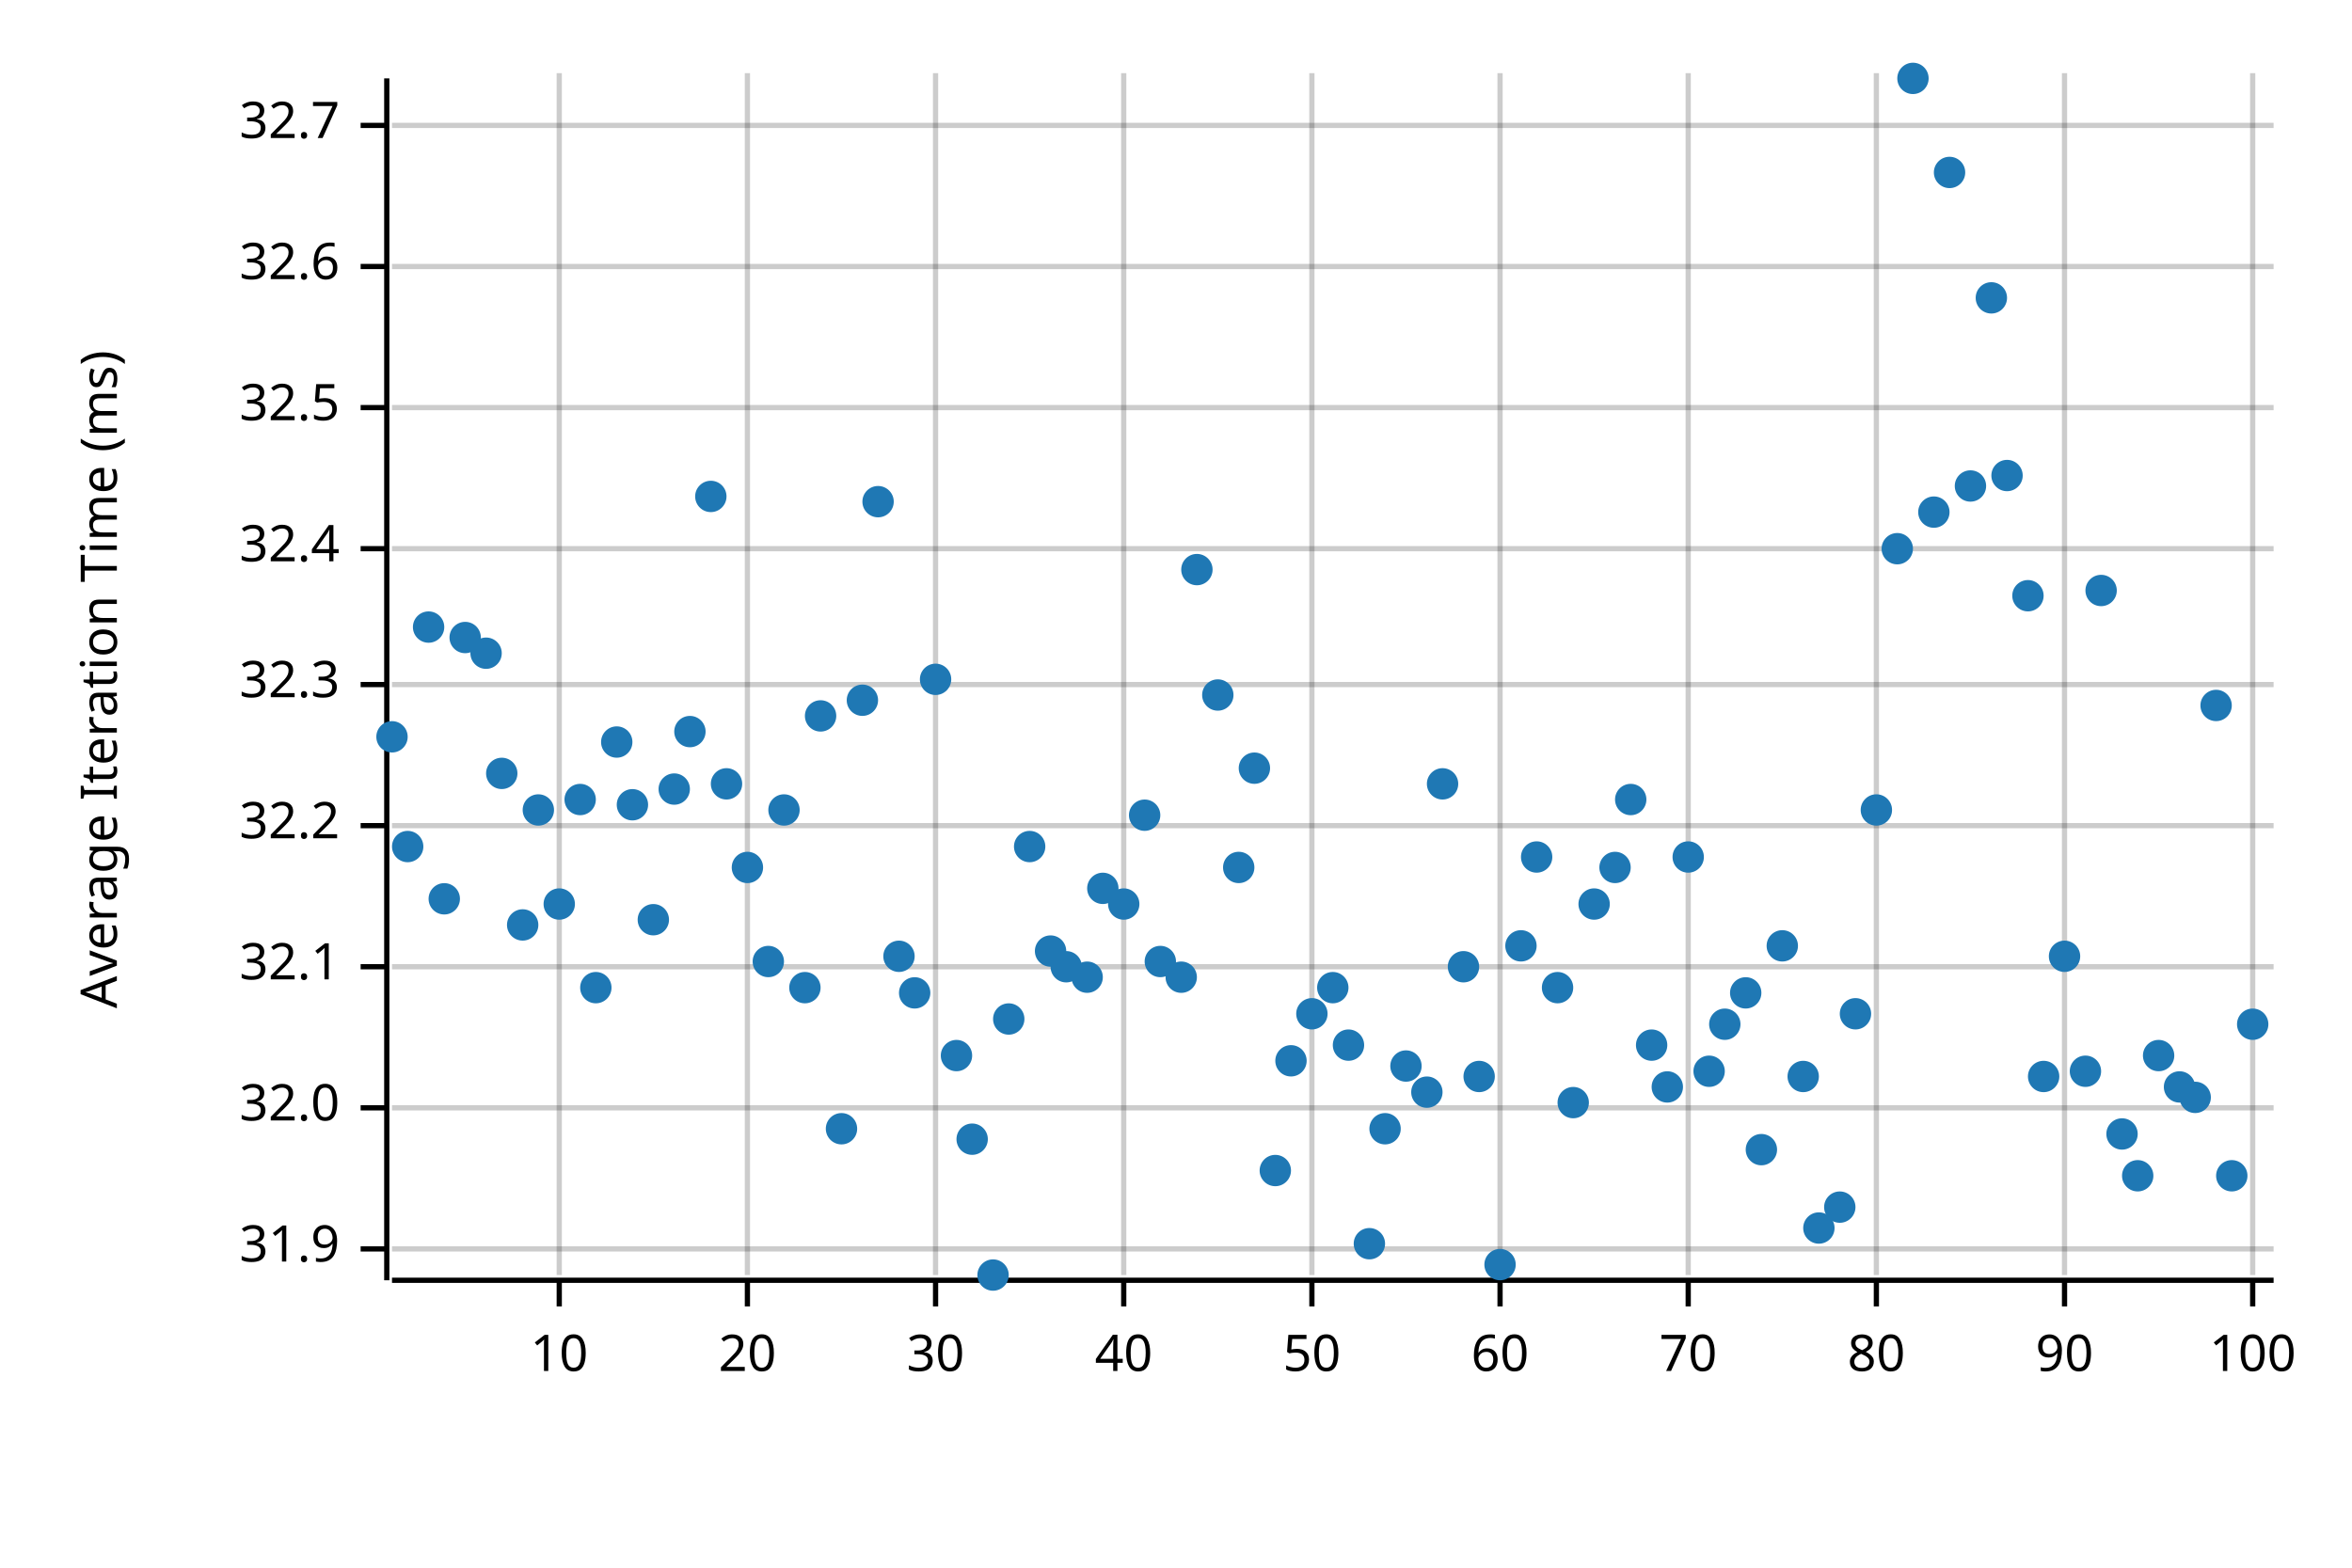
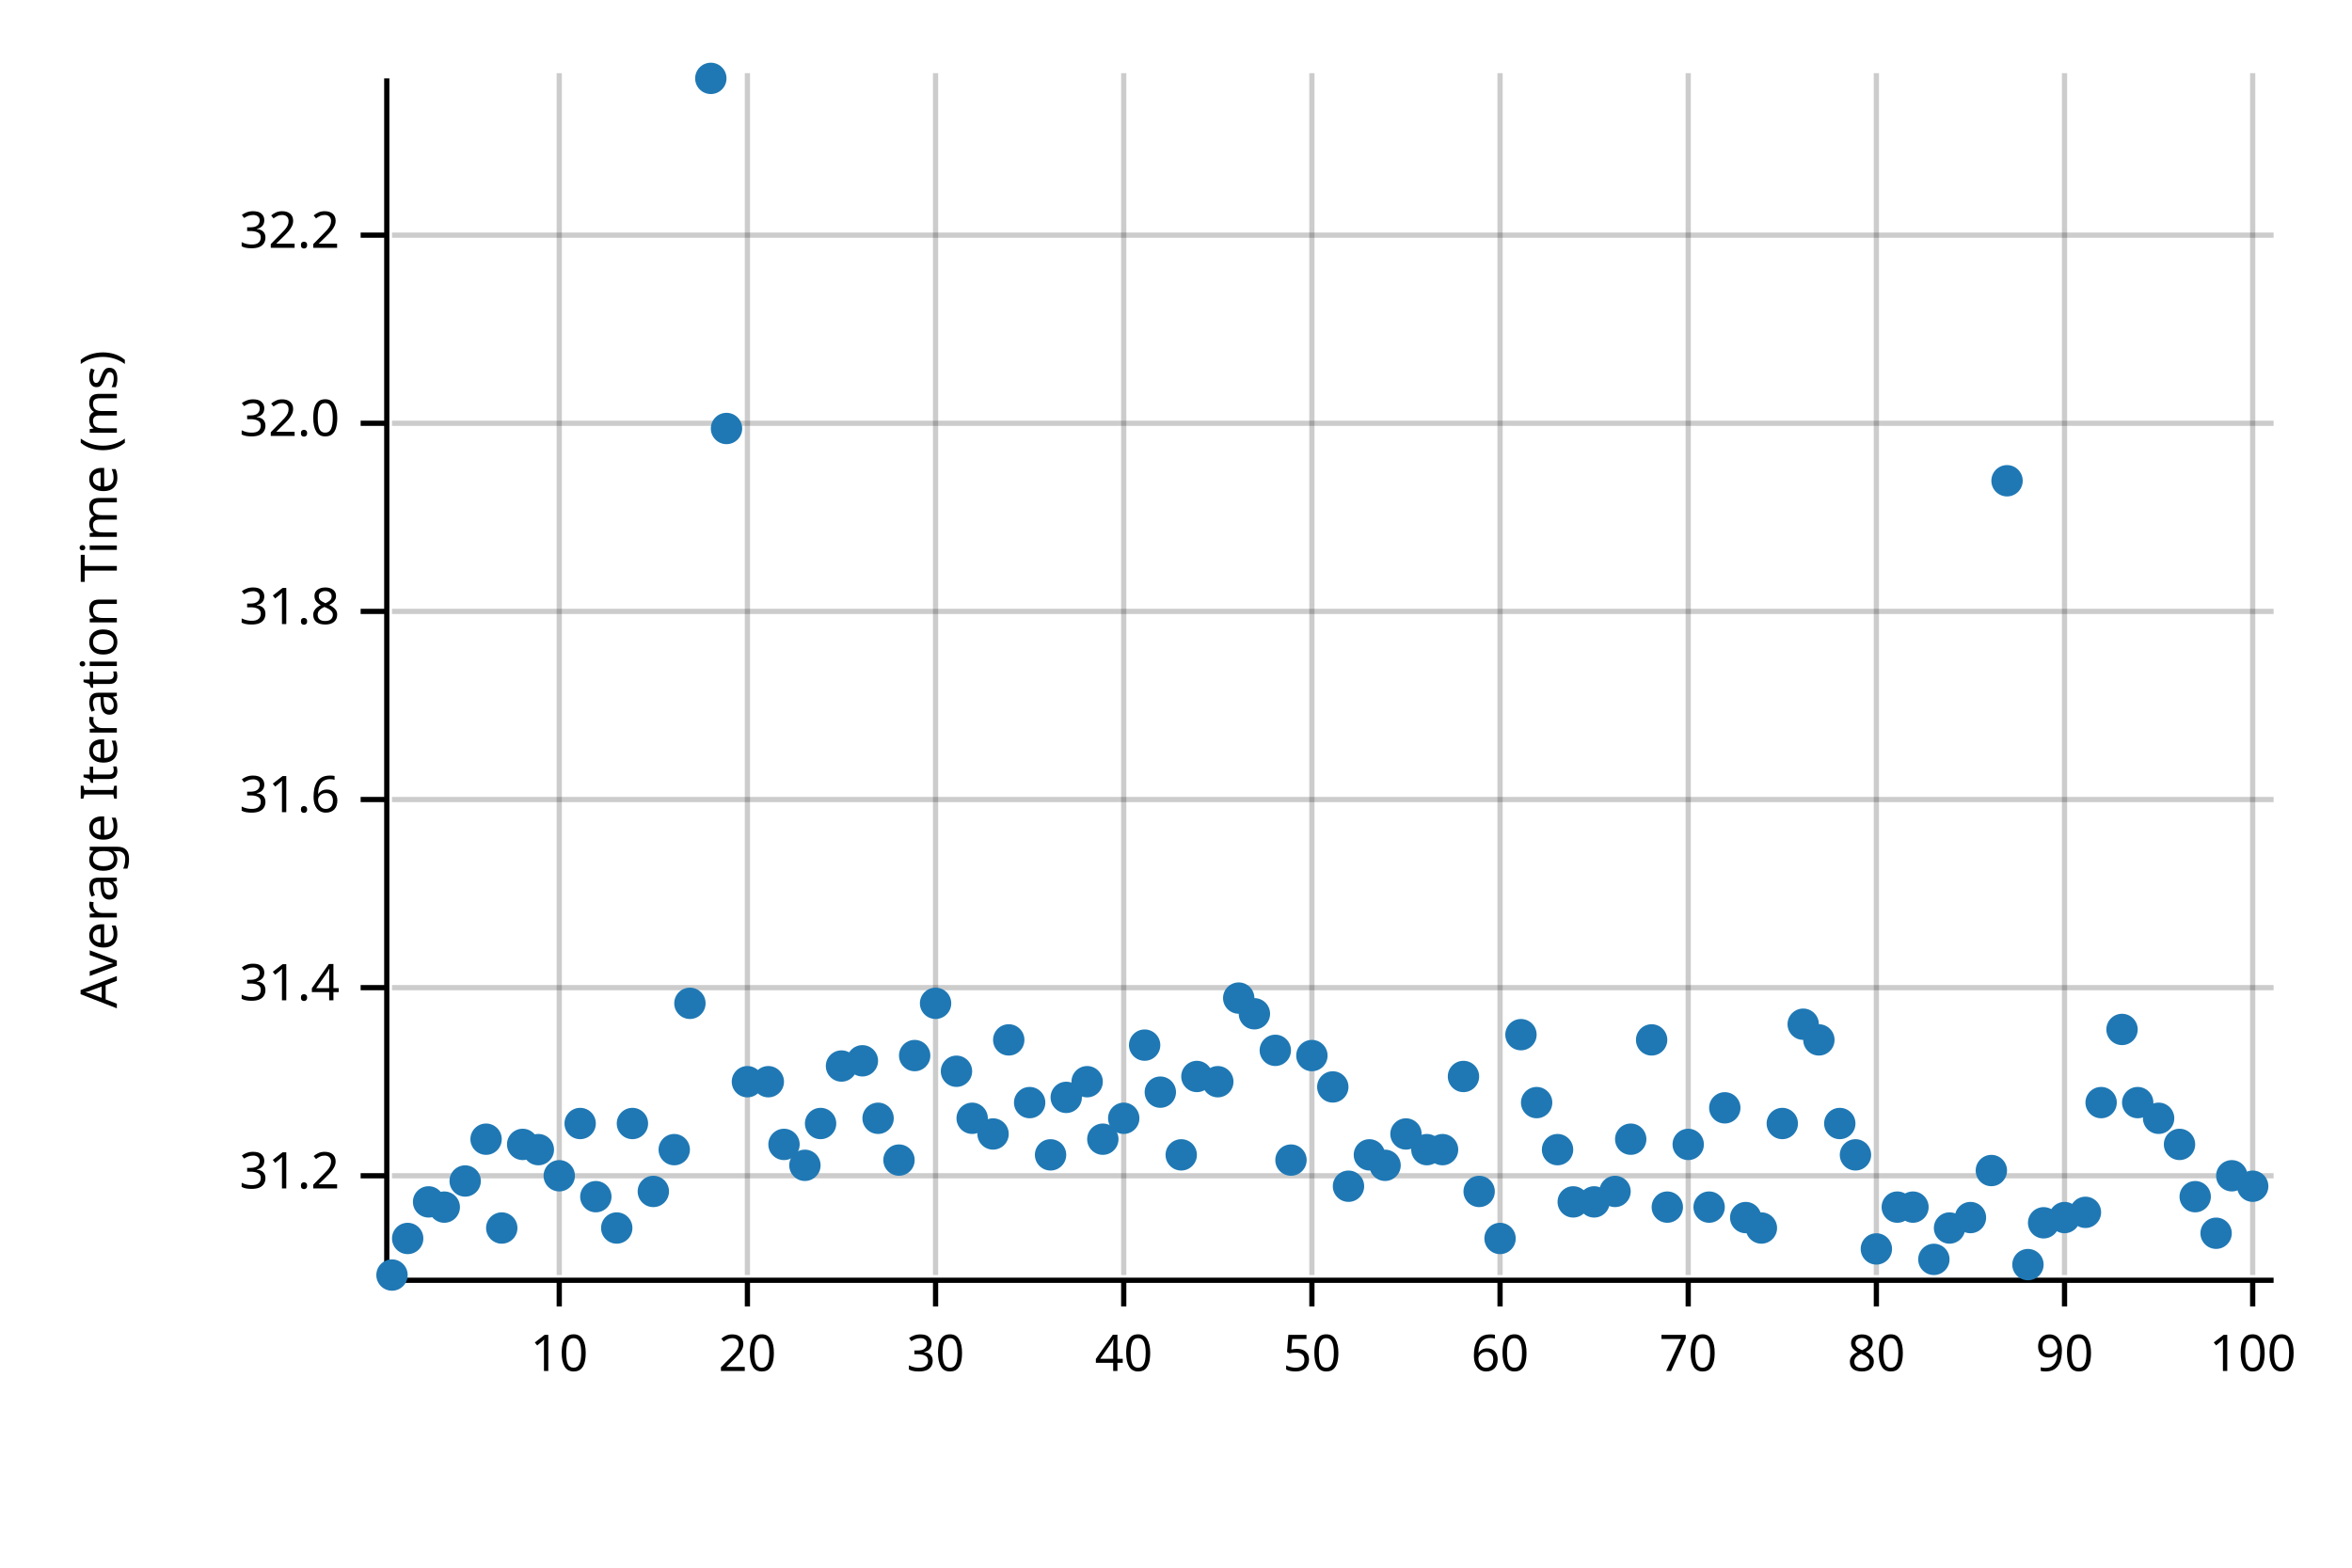
<svg xmlns="http://www.w3.org/2000/svg" width="450" height="300" viewBox="0 0 450 300">
  <text x="15" y="130" dy="0.76em" text-anchor="middle" font-family="sans-serif" font-size="9.677" opacity="1" fill="#000000" transform="rotate(270, 15, 130)">
Average Iteration Time (ms)
</text>
  <line opacity="0.2" stroke="#000000" stroke-width="1" x1="107" y1="244" x2="107" y2="14" />
  <line opacity="0.2" stroke="#000000" stroke-width="1" x1="143" y1="244" x2="143" y2="14" />
  <line opacity="0.2" stroke="#000000" stroke-width="1" x1="179" y1="244" x2="179" y2="14" />
  <line opacity="0.2" stroke="#000000" stroke-width="1" x1="215" y1="244" x2="215" y2="14" />
  <line opacity="0.2" stroke="#000000" stroke-width="1" x1="251" y1="244" x2="251" y2="14" />
  <line opacity="0.2" stroke="#000000" stroke-width="1" x1="287" y1="244" x2="287" y2="14" />
  <line opacity="0.2" stroke="#000000" stroke-width="1" x1="323" y1="244" x2="323" y2="14" />
  <line opacity="0.2" stroke="#000000" stroke-width="1" x1="359" y1="244" x2="359" y2="14" />
  <line opacity="0.2" stroke="#000000" stroke-width="1" x1="395" y1="244" x2="395" y2="14" />
  <line opacity="0.2" stroke="#000000" stroke-width="1" x1="431" y1="244" x2="431" y2="14" />
-   <line opacity="0.2" stroke="#000000" stroke-width="1" x1="75" y1="239" x2="435" y2="239" />
-   <line opacity="0.2" stroke="#000000" stroke-width="1" x1="75" y1="212" x2="435" y2="212" />
-   <line opacity="0.2" stroke="#000000" stroke-width="1" x1="75" y1="185" x2="435" y2="185" />
-   <line opacity="0.2" stroke="#000000" stroke-width="1" x1="75" y1="158" x2="435" y2="158" />
-   <line opacity="0.2" stroke="#000000" stroke-width="1" x1="75" y1="131" x2="435" y2="131" />
-   <line opacity="0.2" stroke="#000000" stroke-width="1" x1="75" y1="105" x2="435" y2="105" />
-   <line opacity="0.2" stroke="#000000" stroke-width="1" x1="75" y1="78" x2="435" y2="78" />
-   <line opacity="0.2" stroke="#000000" stroke-width="1" x1="75" y1="51" x2="435" y2="51" />
-   <line opacity="0.2" stroke="#000000" stroke-width="1" x1="75" y1="24" x2="435" y2="24" />
+   <line opacity="0.2" stroke="#000000" stroke-width="1" x1="75" y1="225" x2="435" y2="225" />
+   <line opacity="0.2" stroke="#000000" stroke-width="1" x1="75" y1="189" x2="435" y2="189" />
+   <line opacity="0.2" stroke="#000000" stroke-width="1" x1="75" y1="153" x2="435" y2="153" />
+   <line opacity="0.2" stroke="#000000" stroke-width="1" x1="75" y1="117" x2="435" y2="117" />
+   <line opacity="0.2" stroke="#000000" stroke-width="1" x1="75" y1="81" x2="435" y2="81" />
+   <line opacity="0.2" stroke="#000000" stroke-width="1" x1="75" y1="45" x2="435" y2="45" />
  <polyline fill="none" opacity="1" stroke="#000000" stroke-width="1" points="74,15 74,245 " />
-   <text x="65" y="239" dy="0.5ex" text-anchor="end" font-family="sans-serif" font-size="9.677" opacity="1" fill="#000000">
- 31.9
+   <text x="65" y="225" dy="0.5ex" text-anchor="end" font-family="sans-serif" font-size="9.677" opacity="1" fill="#000000">
+ 31.2
</text>
-   <polyline fill="none" opacity="1" stroke="#000000" stroke-width="1" points="69,239 74,239 " />
-   <text x="65" y="212" dy="0.5ex" text-anchor="end" font-family="sans-serif" font-size="9.677" opacity="1" fill="#000000">
+   <polyline fill="none" opacity="1" stroke="#000000" stroke-width="1" points="69,225 74,225 " />
+   <text x="65" y="189" dy="0.5ex" text-anchor="end" font-family="sans-serif" font-size="9.677" opacity="1" fill="#000000">
+ 31.4
+ </text>
+   <polyline fill="none" opacity="1" stroke="#000000" stroke-width="1" points="69,189 74,189 " />
+   <text x="65" y="153" dy="0.5ex" text-anchor="end" font-family="sans-serif" font-size="9.677" opacity="1" fill="#000000">
+ 31.6
+ </text>
+   <polyline fill="none" opacity="1" stroke="#000000" stroke-width="1" points="69,153 74,153 " />
+   <text x="65" y="117" dy="0.5ex" text-anchor="end" font-family="sans-serif" font-size="9.677" opacity="1" fill="#000000">
+ 31.8
+ </text>
+   <polyline fill="none" opacity="1" stroke="#000000" stroke-width="1" points="69,117 74,117 " />
+   <text x="65" y="81" dy="0.5ex" text-anchor="end" font-family="sans-serif" font-size="9.677" opacity="1" fill="#000000">
32.0
</text>
-   <polyline fill="none" opacity="1" stroke="#000000" stroke-width="1" points="69,212 74,212 " />
-   <text x="65" y="185" dy="0.5ex" text-anchor="end" font-family="sans-serif" font-size="9.677" opacity="1" fill="#000000">
- 32.1
- </text>
-   <polyline fill="none" opacity="1" stroke="#000000" stroke-width="1" points="69,185 74,185 " />
-   <text x="65" y="158" dy="0.5ex" text-anchor="end" font-family="sans-serif" font-size="9.677" opacity="1" fill="#000000">
+   <polyline fill="none" opacity="1" stroke="#000000" stroke-width="1" points="69,81 74,81 " />
+   <text x="65" y="45" dy="0.5ex" text-anchor="end" font-family="sans-serif" font-size="9.677" opacity="1" fill="#000000">
32.2
</text>
-   <polyline fill="none" opacity="1" stroke="#000000" stroke-width="1" points="69,158 74,158 " />
-   <text x="65" y="131" dy="0.5ex" text-anchor="end" font-family="sans-serif" font-size="9.677" opacity="1" fill="#000000">
- 32.3
- </text>
-   <polyline fill="none" opacity="1" stroke="#000000" stroke-width="1" points="69,131 74,131 " />
-   <text x="65" y="105" dy="0.5ex" text-anchor="end" font-family="sans-serif" font-size="9.677" opacity="1" fill="#000000">
- 32.4
- </text>
-   <polyline fill="none" opacity="1" stroke="#000000" stroke-width="1" points="69,105 74,105 " />
-   <text x="65" y="78" dy="0.5ex" text-anchor="end" font-family="sans-serif" font-size="9.677" opacity="1" fill="#000000">
- 32.5
- </text>
-   <polyline fill="none" opacity="1" stroke="#000000" stroke-width="1" points="69,78 74,78 " />
-   <text x="65" y="51" dy="0.5ex" text-anchor="end" font-family="sans-serif" font-size="9.677" opacity="1" fill="#000000">
- 32.6
- </text>
-   <polyline fill="none" opacity="1" stroke="#000000" stroke-width="1" points="69,51 74,51 " />
-   <text x="65" y="24" dy="0.5ex" text-anchor="end" font-family="sans-serif" font-size="9.677" opacity="1" fill="#000000">
- 32.7
- </text>
-   <polyline fill="none" opacity="1" stroke="#000000" stroke-width="1" points="69,24 74,24 " />
+   <polyline fill="none" opacity="1" stroke="#000000" stroke-width="1" points="69,45 74,45 " />
  <polyline fill="none" opacity="1" stroke="#000000" stroke-width="1" points="75,245 435,245 " />
  <text x="107" y="255" dy="0.76em" text-anchor="middle" font-family="sans-serif" font-size="9.677" opacity="1" fill="#000000">
10
</text>
  <polyline fill="none" opacity="1" stroke="#000000" stroke-width="1" points="107,245 107,250 " />
  <text x="143" y="255" dy="0.76em" text-anchor="middle" font-family="sans-serif" font-size="9.677" opacity="1" fill="#000000">
20
</text>
  <polyline fill="none" opacity="1" stroke="#000000" stroke-width="1" points="143,245 143,250 " />
  <text x="179" y="255" dy="0.76em" text-anchor="middle" font-family="sans-serif" font-size="9.677" opacity="1" fill="#000000">
30
</text>
  <polyline fill="none" opacity="1" stroke="#000000" stroke-width="1" points="179,245 179,250 " />
  <text x="215" y="255" dy="0.76em" text-anchor="middle" font-family="sans-serif" font-size="9.677" opacity="1" fill="#000000">
40
</text>
  <polyline fill="none" opacity="1" stroke="#000000" stroke-width="1" points="215,245 215,250 " />
  <text x="251" y="255" dy="0.76em" text-anchor="middle" font-family="sans-serif" font-size="9.677" opacity="1" fill="#000000">
50
</text>
  <polyline fill="none" opacity="1" stroke="#000000" stroke-width="1" points="251,245 251,250 " />
  <text x="287" y="255" dy="0.76em" text-anchor="middle" font-family="sans-serif" font-size="9.677" opacity="1" fill="#000000">
60
</text>
  <polyline fill="none" opacity="1" stroke="#000000" stroke-width="1" points="287,245 287,250 " />
  <text x="323" y="255" dy="0.76em" text-anchor="middle" font-family="sans-serif" font-size="9.677" opacity="1" fill="#000000">
70
</text>
  <polyline fill="none" opacity="1" stroke="#000000" stroke-width="1" points="323,245 323,250 " />
  <text x="359" y="255" dy="0.76em" text-anchor="middle" font-family="sans-serif" font-size="9.677" opacity="1" fill="#000000">
80
</text>
  <polyline fill="none" opacity="1" stroke="#000000" stroke-width="1" points="359,245 359,250 " />
  <text x="395" y="255" dy="0.76em" text-anchor="middle" font-family="sans-serif" font-size="9.677" opacity="1" fill="#000000">
90
</text>
  <polyline fill="none" opacity="1" stroke="#000000" stroke-width="1" points="395,245 395,250 " />
  <text x="431" y="255" dy="0.76em" text-anchor="middle" font-family="sans-serif" font-size="9.677" opacity="1" fill="#000000">
100
</text>
  <polyline fill="none" opacity="1" stroke="#000000" stroke-width="1" points="431,245 431,250 " />
-   <circle cx="75" cy="141" r="3" opacity="1" fill="#1F78B4" stroke="none" stroke-width="1" />
-   <circle cx="78" cy="162" r="3" opacity="1" fill="#1F78B4" stroke="none" stroke-width="1" />
-   <circle cx="82" cy="120" r="3" opacity="1" fill="#1F78B4" stroke="none" stroke-width="1" />
-   <circle cx="85" cy="172" r="3" opacity="1" fill="#1F78B4" stroke="none" stroke-width="1" />
-   <circle cx="89" cy="122" r="3" opacity="1" fill="#1F78B4" stroke="none" stroke-width="1" />
-   <circle cx="93" cy="125" r="3" opacity="1" fill="#1F78B4" stroke="none" stroke-width="1" />
-   <circle cx="96" cy="148" r="3" opacity="1" fill="#1F78B4" stroke="none" stroke-width="1" />
-   <circle cx="100" cy="177" r="3" opacity="1" fill="#1F78B4" stroke="none" stroke-width="1" />
-   <circle cx="103" cy="155" r="3" opacity="1" fill="#1F78B4" stroke="none" stroke-width="1" />
-   <circle cx="107" cy="173" r="3" opacity="1" fill="#1F78B4" stroke="none" stroke-width="1" />
-   <circle cx="111" cy="153" r="3" opacity="1" fill="#1F78B4" stroke="none" stroke-width="1" />
-   <circle cx="114" cy="189" r="3" opacity="1" fill="#1F78B4" stroke="none" stroke-width="1" />
-   <circle cx="118" cy="142" r="3" opacity="1" fill="#1F78B4" stroke="none" stroke-width="1" />
-   <circle cx="121" cy="154" r="3" opacity="1" fill="#1F78B4" stroke="none" stroke-width="1" />
-   <circle cx="125" cy="176" r="3" opacity="1" fill="#1F78B4" stroke="none" stroke-width="1" />
-   <circle cx="129" cy="151" r="3" opacity="1" fill="#1F78B4" stroke="none" stroke-width="1" />
-   <circle cx="132" cy="140" r="3" opacity="1" fill="#1F78B4" stroke="none" stroke-width="1" />
-   <circle cx="136" cy="95" r="3" opacity="1" fill="#1F78B4" stroke="none" stroke-width="1" />
-   <circle cx="139" cy="150" r="3" opacity="1" fill="#1F78B4" stroke="none" stroke-width="1" />
-   <circle cx="143" cy="166" r="3" opacity="1" fill="#1F78B4" stroke="none" stroke-width="1" />
-   <circle cx="147" cy="184" r="3" opacity="1" fill="#1F78B4" stroke="none" stroke-width="1" />
-   <circle cx="150" cy="155" r="3" opacity="1" fill="#1F78B4" stroke="none" stroke-width="1" />
-   <circle cx="154" cy="189" r="3" opacity="1" fill="#1F78B4" stroke="none" stroke-width="1" />
-   <circle cx="157" cy="137" r="3" opacity="1" fill="#1F78B4" stroke="none" stroke-width="1" />
-   <circle cx="161" cy="216" r="3" opacity="1" fill="#1F78B4" stroke="none" stroke-width="1" />
-   <circle cx="165" cy="134" r="3" opacity="1" fill="#1F78B4" stroke="none" stroke-width="1" />
-   <circle cx="168" cy="96" r="3" opacity="1" fill="#1F78B4" stroke="none" stroke-width="1" />
-   <circle cx="172" cy="183" r="3" opacity="1" fill="#1F78B4" stroke="none" stroke-width="1" />
-   <circle cx="175" cy="190" r="3" opacity="1" fill="#1F78B4" stroke="none" stroke-width="1" />
-   <circle cx="179" cy="130" r="3" opacity="1" fill="#1F78B4" stroke="none" stroke-width="1" />
-   <circle cx="183" cy="202" r="3" opacity="1" fill="#1F78B4" stroke="none" stroke-width="1" />
-   <circle cx="186" cy="218" r="3" opacity="1" fill="#1F78B4" stroke="none" stroke-width="1" />
-   <circle cx="190" cy="244" r="3" opacity="1" fill="#1F78B4" stroke="none" stroke-width="1" />
-   <circle cx="193" cy="195" r="3" opacity="1" fill="#1F78B4" stroke="none" stroke-width="1" />
-   <circle cx="197" cy="162" r="3" opacity="1" fill="#1F78B4" stroke="none" stroke-width="1" />
-   <circle cx="201" cy="182" r="3" opacity="1" fill="#1F78B4" stroke="none" stroke-width="1" />
-   <circle cx="204" cy="185" r="3" opacity="1" fill="#1F78B4" stroke="none" stroke-width="1" />
-   <circle cx="208" cy="187" r="3" opacity="1" fill="#1F78B4" stroke="none" stroke-width="1" />
-   <circle cx="211" cy="170" r="3" opacity="1" fill="#1F78B4" stroke="none" stroke-width="1" />
-   <circle cx="215" cy="173" r="3" opacity="1" fill="#1F78B4" stroke="none" stroke-width="1" />
-   <circle cx="219" cy="156" r="3" opacity="1" fill="#1F78B4" stroke="none" stroke-width="1" />
-   <circle cx="222" cy="184" r="3" opacity="1" fill="#1F78B4" stroke="none" stroke-width="1" />
-   <circle cx="226" cy="187" r="3" opacity="1" fill="#1F78B4" stroke="none" stroke-width="1" />
-   <circle cx="229" cy="109" r="3" opacity="1" fill="#1F78B4" stroke="none" stroke-width="1" />
-   <circle cx="233" cy="133" r="3" opacity="1" fill="#1F78B4" stroke="none" stroke-width="1" />
-   <circle cx="237" cy="166" r="3" opacity="1" fill="#1F78B4" stroke="none" stroke-width="1" />
-   <circle cx="240" cy="147" r="3" opacity="1" fill="#1F78B4" stroke="none" stroke-width="1" />
-   <circle cx="244" cy="224" r="3" opacity="1" fill="#1F78B4" stroke="none" stroke-width="1" />
-   <circle cx="247" cy="203" r="3" opacity="1" fill="#1F78B4" stroke="none" stroke-width="1" />
-   <circle cx="251" cy="194" r="3" opacity="1" fill="#1F78B4" stroke="none" stroke-width="1" />
-   <circle cx="255" cy="189" r="3" opacity="1" fill="#1F78B4" stroke="none" stroke-width="1" />
-   <circle cx="258" cy="200" r="3" opacity="1" fill="#1F78B4" stroke="none" stroke-width="1" />
-   <circle cx="262" cy="238" r="3" opacity="1" fill="#1F78B4" stroke="none" stroke-width="1" />
-   <circle cx="265" cy="216" r="3" opacity="1" fill="#1F78B4" stroke="none" stroke-width="1" />
-   <circle cx="269" cy="204" r="3" opacity="1" fill="#1F78B4" stroke="none" stroke-width="1" />
-   <circle cx="273" cy="209" r="3" opacity="1" fill="#1F78B4" stroke="none" stroke-width="1" />
-   <circle cx="276" cy="150" r="3" opacity="1" fill="#1F78B4" stroke="none" stroke-width="1" />
-   <circle cx="280" cy="185" r="3" opacity="1" fill="#1F78B4" stroke="none" stroke-width="1" />
-   <circle cx="283" cy="206" r="3" opacity="1" fill="#1F78B4" stroke="none" stroke-width="1" />
-   <circle cx="287" cy="242" r="3" opacity="1" fill="#1F78B4" stroke="none" stroke-width="1" />
-   <circle cx="291" cy="181" r="3" opacity="1" fill="#1F78B4" stroke="none" stroke-width="1" />
-   <circle cx="294" cy="164" r="3" opacity="1" fill="#1F78B4" stroke="none" stroke-width="1" />
-   <circle cx="298" cy="189" r="3" opacity="1" fill="#1F78B4" stroke="none" stroke-width="1" />
-   <circle cx="301" cy="211" r="3" opacity="1" fill="#1F78B4" stroke="none" stroke-width="1" />
-   <circle cx="305" cy="173" r="3" opacity="1" fill="#1F78B4" stroke="none" stroke-width="1" />
-   <circle cx="309" cy="166" r="3" opacity="1" fill="#1F78B4" stroke="none" stroke-width="1" />
-   <circle cx="312" cy="153" r="3" opacity="1" fill="#1F78B4" stroke="none" stroke-width="1" />
-   <circle cx="316" cy="200" r="3" opacity="1" fill="#1F78B4" stroke="none" stroke-width="1" />
-   <circle cx="319" cy="208" r="3" opacity="1" fill="#1F78B4" stroke="none" stroke-width="1" />
-   <circle cx="323" cy="164" r="3" opacity="1" fill="#1F78B4" stroke="none" stroke-width="1" />
-   <circle cx="327" cy="205" r="3" opacity="1" fill="#1F78B4" stroke="none" stroke-width="1" />
-   <circle cx="330" cy="196" r="3" opacity="1" fill="#1F78B4" stroke="none" stroke-width="1" />
-   <circle cx="334" cy="190" r="3" opacity="1" fill="#1F78B4" stroke="none" stroke-width="1" />
-   <circle cx="337" cy="220" r="3" opacity="1" fill="#1F78B4" stroke="none" stroke-width="1" />
-   <circle cx="341" cy="181" r="3" opacity="1" fill="#1F78B4" stroke="none" stroke-width="1" />
-   <circle cx="345" cy="206" r="3" opacity="1" fill="#1F78B4" stroke="none" stroke-width="1" />
-   <circle cx="348" cy="235" r="3" opacity="1" fill="#1F78B4" stroke="none" stroke-width="1" />
-   <circle cx="352" cy="231" r="3" opacity="1" fill="#1F78B4" stroke="none" stroke-width="1" />
-   <circle cx="355" cy="194" r="3" opacity="1" fill="#1F78B4" stroke="none" stroke-width="1" />
-   <circle cx="359" cy="155" r="3" opacity="1" fill="#1F78B4" stroke="none" stroke-width="1" />
-   <circle cx="363" cy="105" r="3" opacity="1" fill="#1F78B4" stroke="none" stroke-width="1" />
-   <circle cx="366" cy="15" r="3" opacity="1" fill="#1F78B4" stroke="none" stroke-width="1" />
-   <circle cx="370" cy="98" r="3" opacity="1" fill="#1F78B4" stroke="none" stroke-width="1" />
-   <circle cx="373" cy="33" r="3" opacity="1" fill="#1F78B4" stroke="none" stroke-width="1" />
-   <circle cx="377" cy="93" r="3" opacity="1" fill="#1F78B4" stroke="none" stroke-width="1" />
-   <circle cx="381" cy="57" r="3" opacity="1" fill="#1F78B4" stroke="none" stroke-width="1" />
-   <circle cx="384" cy="91" r="3" opacity="1" fill="#1F78B4" stroke="none" stroke-width="1" />
-   <circle cx="388" cy="114" r="3" opacity="1" fill="#1F78B4" stroke="none" stroke-width="1" />
-   <circle cx="391" cy="206" r="3" opacity="1" fill="#1F78B4" stroke="none" stroke-width="1" />
-   <circle cx="395" cy="183" r="3" opacity="1" fill="#1F78B4" stroke="none" stroke-width="1" />
-   <circle cx="399" cy="205" r="3" opacity="1" fill="#1F78B4" stroke="none" stroke-width="1" />
-   <circle cx="402" cy="113" r="3" opacity="1" fill="#1F78B4" stroke="none" stroke-width="1" />
-   <circle cx="406" cy="217" r="3" opacity="1" fill="#1F78B4" stroke="none" stroke-width="1" />
-   <circle cx="409" cy="225" r="3" opacity="1" fill="#1F78B4" stroke="none" stroke-width="1" />
-   <circle cx="413" cy="202" r="3" opacity="1" fill="#1F78B4" stroke="none" stroke-width="1" />
-   <circle cx="417" cy="208" r="3" opacity="1" fill="#1F78B4" stroke="none" stroke-width="1" />
-   <circle cx="420" cy="210" r="3" opacity="1" fill="#1F78B4" stroke="none" stroke-width="1" />
-   <circle cx="424" cy="135" r="3" opacity="1" fill="#1F78B4" stroke="none" stroke-width="1" />
+   <circle cx="75" cy="244" r="3" opacity="1" fill="#1F78B4" stroke="none" stroke-width="1" />
+   <circle cx="78" cy="237" r="3" opacity="1" fill="#1F78B4" stroke="none" stroke-width="1" />
+   <circle cx="82" cy="230" r="3" opacity="1" fill="#1F78B4" stroke="none" stroke-width="1" />
+   <circle cx="85" cy="231" r="3" opacity="1" fill="#1F78B4" stroke="none" stroke-width="1" />
+   <circle cx="89" cy="226" r="3" opacity="1" fill="#1F78B4" stroke="none" stroke-width="1" />
+   <circle cx="93" cy="218" r="3" opacity="1" fill="#1F78B4" stroke="none" stroke-width="1" />
+   <circle cx="96" cy="235" r="3" opacity="1" fill="#1F78B4" stroke="none" stroke-width="1" />
+   <circle cx="100" cy="219" r="3" opacity="1" fill="#1F78B4" stroke="none" stroke-width="1" />
+   <circle cx="103" cy="220" r="3" opacity="1" fill="#1F78B4" stroke="none" stroke-width="1" />
+   <circle cx="107" cy="225" r="3" opacity="1" fill="#1F78B4" stroke="none" stroke-width="1" />
+   <circle cx="111" cy="215" r="3" opacity="1" fill="#1F78B4" stroke="none" stroke-width="1" />
+   <circle cx="114" cy="229" r="3" opacity="1" fill="#1F78B4" stroke="none" stroke-width="1" />
+   <circle cx="118" cy="235" r="3" opacity="1" fill="#1F78B4" stroke="none" stroke-width="1" />
+   <circle cx="121" cy="215" r="3" opacity="1" fill="#1F78B4" stroke="none" stroke-width="1" />
+   <circle cx="125" cy="228" r="3" opacity="1" fill="#1F78B4" stroke="none" stroke-width="1" />
+   <circle cx="129" cy="220" r="3" opacity="1" fill="#1F78B4" stroke="none" stroke-width="1" />
+   <circle cx="132" cy="192" r="3" opacity="1" fill="#1F78B4" stroke="none" stroke-width="1" />
+   <circle cx="136" cy="15" r="3" opacity="1" fill="#1F78B4" stroke="none" stroke-width="1" />
+   <circle cx="139" cy="82" r="3" opacity="1" fill="#1F78B4" stroke="none" stroke-width="1" />
+   <circle cx="143" cy="207" r="3" opacity="1" fill="#1F78B4" stroke="none" stroke-width="1" />
+   <circle cx="147" cy="207" r="3" opacity="1" fill="#1F78B4" stroke="none" stroke-width="1" />
+   <circle cx="150" cy="219" r="3" opacity="1" fill="#1F78B4" stroke="none" stroke-width="1" />
+   <circle cx="154" cy="223" r="3" opacity="1" fill="#1F78B4" stroke="none" stroke-width="1" />
+   <circle cx="157" cy="215" r="3" opacity="1" fill="#1F78B4" stroke="none" stroke-width="1" />
+   <circle cx="161" cy="204" r="3" opacity="1" fill="#1F78B4" stroke="none" stroke-width="1" />
+   <circle cx="165" cy="203" r="3" opacity="1" fill="#1F78B4" stroke="none" stroke-width="1" />
+   <circle cx="168" cy="214" r="3" opacity="1" fill="#1F78B4" stroke="none" stroke-width="1" />
+   <circle cx="172" cy="222" r="3" opacity="1" fill="#1F78B4" stroke="none" stroke-width="1" />
+   <circle cx="175" cy="202" r="3" opacity="1" fill="#1F78B4" stroke="none" stroke-width="1" />
+   <circle cx="179" cy="192" r="3" opacity="1" fill="#1F78B4" stroke="none" stroke-width="1" />
+   <circle cx="183" cy="205" r="3" opacity="1" fill="#1F78B4" stroke="none" stroke-width="1" />
+   <circle cx="186" cy="214" r="3" opacity="1" fill="#1F78B4" stroke="none" stroke-width="1" />
+   <circle cx="190" cy="217" r="3" opacity="1" fill="#1F78B4" stroke="none" stroke-width="1" />
+   <circle cx="193" cy="199" r="3" opacity="1" fill="#1F78B4" stroke="none" stroke-width="1" />
+   <circle cx="197" cy="211" r="3" opacity="1" fill="#1F78B4" stroke="none" stroke-width="1" />
+   <circle cx="201" cy="221" r="3" opacity="1" fill="#1F78B4" stroke="none" stroke-width="1" />
+   <circle cx="204" cy="210" r="3" opacity="1" fill="#1F78B4" stroke="none" stroke-width="1" />
+   <circle cx="208" cy="207" r="3" opacity="1" fill="#1F78B4" stroke="none" stroke-width="1" />
+   <circle cx="211" cy="218" r="3" opacity="1" fill="#1F78B4" stroke="none" stroke-width="1" />
+   <circle cx="215" cy="214" r="3" opacity="1" fill="#1F78B4" stroke="none" stroke-width="1" />
+   <circle cx="219" cy="200" r="3" opacity="1" fill="#1F78B4" stroke="none" stroke-width="1" />
+   <circle cx="222" cy="209" r="3" opacity="1" fill="#1F78B4" stroke="none" stroke-width="1" />
+   <circle cx="226" cy="221" r="3" opacity="1" fill="#1F78B4" stroke="none" stroke-width="1" />
+   <circle cx="229" cy="206" r="3" opacity="1" fill="#1F78B4" stroke="none" stroke-width="1" />
+   <circle cx="233" cy="207" r="3" opacity="1" fill="#1F78B4" stroke="none" stroke-width="1" />
+   <circle cx="237" cy="191" r="3" opacity="1" fill="#1F78B4" stroke="none" stroke-width="1" />
+   <circle cx="240" cy="194" r="3" opacity="1" fill="#1F78B4" stroke="none" stroke-width="1" />
+   <circle cx="244" cy="201" r="3" opacity="1" fill="#1F78B4" stroke="none" stroke-width="1" />
+   <circle cx="247" cy="222" r="3" opacity="1" fill="#1F78B4" stroke="none" stroke-width="1" />
+   <circle cx="251" cy="202" r="3" opacity="1" fill="#1F78B4" stroke="none" stroke-width="1" />
+   <circle cx="255" cy="208" r="3" opacity="1" fill="#1F78B4" stroke="none" stroke-width="1" />
+   <circle cx="258" cy="227" r="3" opacity="1" fill="#1F78B4" stroke="none" stroke-width="1" />
+   <circle cx="262" cy="221" r="3" opacity="1" fill="#1F78B4" stroke="none" stroke-width="1" />
+   <circle cx="265" cy="223" r="3" opacity="1" fill="#1F78B4" stroke="none" stroke-width="1" />
+   <circle cx="269" cy="217" r="3" opacity="1" fill="#1F78B4" stroke="none" stroke-width="1" />
+   <circle cx="273" cy="220" r="3" opacity="1" fill="#1F78B4" stroke="none" stroke-width="1" />
+   <circle cx="276" cy="220" r="3" opacity="1" fill="#1F78B4" stroke="none" stroke-width="1" />
+   <circle cx="280" cy="206" r="3" opacity="1" fill="#1F78B4" stroke="none" stroke-width="1" />
+   <circle cx="283" cy="228" r="3" opacity="1" fill="#1F78B4" stroke="none" stroke-width="1" />
+   <circle cx="287" cy="237" r="3" opacity="1" fill="#1F78B4" stroke="none" stroke-width="1" />
+   <circle cx="291" cy="198" r="3" opacity="1" fill="#1F78B4" stroke="none" stroke-width="1" />
+   <circle cx="294" cy="211" r="3" opacity="1" fill="#1F78B4" stroke="none" stroke-width="1" />
+   <circle cx="298" cy="220" r="3" opacity="1" fill="#1F78B4" stroke="none" stroke-width="1" />
+   <circle cx="301" cy="230" r="3" opacity="1" fill="#1F78B4" stroke="none" stroke-width="1" />
+   <circle cx="305" cy="230" r="3" opacity="1" fill="#1F78B4" stroke="none" stroke-width="1" />
+   <circle cx="309" cy="228" r="3" opacity="1" fill="#1F78B4" stroke="none" stroke-width="1" />
+   <circle cx="312" cy="218" r="3" opacity="1" fill="#1F78B4" stroke="none" stroke-width="1" />
+   <circle cx="316" cy="199" r="3" opacity="1" fill="#1F78B4" stroke="none" stroke-width="1" />
+   <circle cx="319" cy="231" r="3" opacity="1" fill="#1F78B4" stroke="none" stroke-width="1" />
+   <circle cx="323" cy="219" r="3" opacity="1" fill="#1F78B4" stroke="none" stroke-width="1" />
+   <circle cx="327" cy="231" r="3" opacity="1" fill="#1F78B4" stroke="none" stroke-width="1" />
+   <circle cx="330" cy="212" r="3" opacity="1" fill="#1F78B4" stroke="none" stroke-width="1" />
+   <circle cx="334" cy="233" r="3" opacity="1" fill="#1F78B4" stroke="none" stroke-width="1" />
+   <circle cx="337" cy="235" r="3" opacity="1" fill="#1F78B4" stroke="none" stroke-width="1" />
+   <circle cx="341" cy="215" r="3" opacity="1" fill="#1F78B4" stroke="none" stroke-width="1" />
+   <circle cx="345" cy="196" r="3" opacity="1" fill="#1F78B4" stroke="none" stroke-width="1" />
+   <circle cx="348" cy="199" r="3" opacity="1" fill="#1F78B4" stroke="none" stroke-width="1" />
+   <circle cx="352" cy="215" r="3" opacity="1" fill="#1F78B4" stroke="none" stroke-width="1" />
+   <circle cx="355" cy="221" r="3" opacity="1" fill="#1F78B4" stroke="none" stroke-width="1" />
+   <circle cx="359" cy="239" r="3" opacity="1" fill="#1F78B4" stroke="none" stroke-width="1" />
+   <circle cx="363" cy="231" r="3" opacity="1" fill="#1F78B4" stroke="none" stroke-width="1" />
+   <circle cx="366" cy="231" r="3" opacity="1" fill="#1F78B4" stroke="none" stroke-width="1" />
+   <circle cx="370" cy="241" r="3" opacity="1" fill="#1F78B4" stroke="none" stroke-width="1" />
+   <circle cx="373" cy="235" r="3" opacity="1" fill="#1F78B4" stroke="none" stroke-width="1" />
+   <circle cx="377" cy="233" r="3" opacity="1" fill="#1F78B4" stroke="none" stroke-width="1" />
+   <circle cx="381" cy="224" r="3" opacity="1" fill="#1F78B4" stroke="none" stroke-width="1" />
+   <circle cx="384" cy="92" r="3" opacity="1" fill="#1F78B4" stroke="none" stroke-width="1" />
+   <circle cx="388" cy="242" r="3" opacity="1" fill="#1F78B4" stroke="none" stroke-width="1" />
+   <circle cx="391" cy="234" r="3" opacity="1" fill="#1F78B4" stroke="none" stroke-width="1" />
+   <circle cx="395" cy="233" r="3" opacity="1" fill="#1F78B4" stroke="none" stroke-width="1" />
+   <circle cx="399" cy="232" r="3" opacity="1" fill="#1F78B4" stroke="none" stroke-width="1" />
+   <circle cx="402" cy="211" r="3" opacity="1" fill="#1F78B4" stroke="none" stroke-width="1" />
+   <circle cx="406" cy="197" r="3" opacity="1" fill="#1F78B4" stroke="none" stroke-width="1" />
+   <circle cx="409" cy="211" r="3" opacity="1" fill="#1F78B4" stroke="none" stroke-width="1" />
+   <circle cx="413" cy="214" r="3" opacity="1" fill="#1F78B4" stroke="none" stroke-width="1" />
+   <circle cx="417" cy="219" r="3" opacity="1" fill="#1F78B4" stroke="none" stroke-width="1" />
+   <circle cx="420" cy="229" r="3" opacity="1" fill="#1F78B4" stroke="none" stroke-width="1" />
+   <circle cx="424" cy="236" r="3" opacity="1" fill="#1F78B4" stroke="none" stroke-width="1" />
  <circle cx="427" cy="225" r="3" opacity="1" fill="#1F78B4" stroke="none" stroke-width="1" />
-   <circle cx="431" cy="196" r="3" opacity="1" fill="#1F78B4" stroke="none" stroke-width="1" />
+   <circle cx="431" cy="227" r="3" opacity="1" fill="#1F78B4" stroke="none" stroke-width="1" />
</svg>
